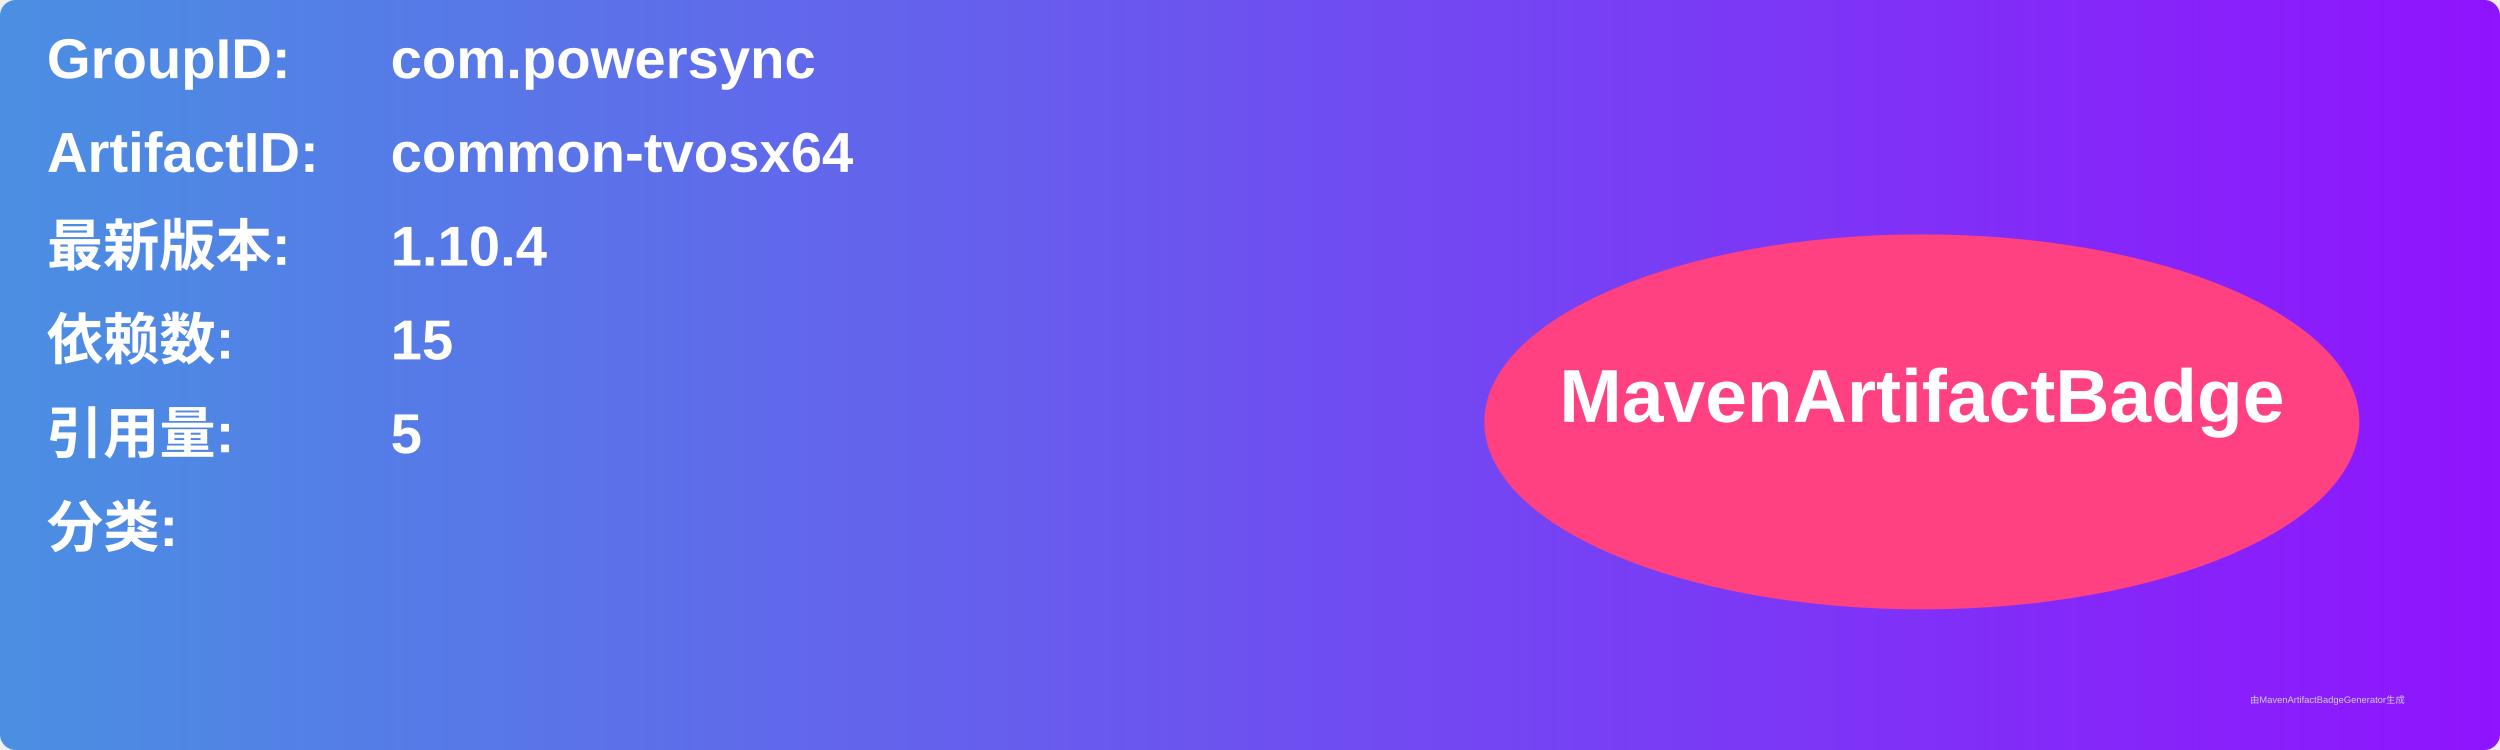
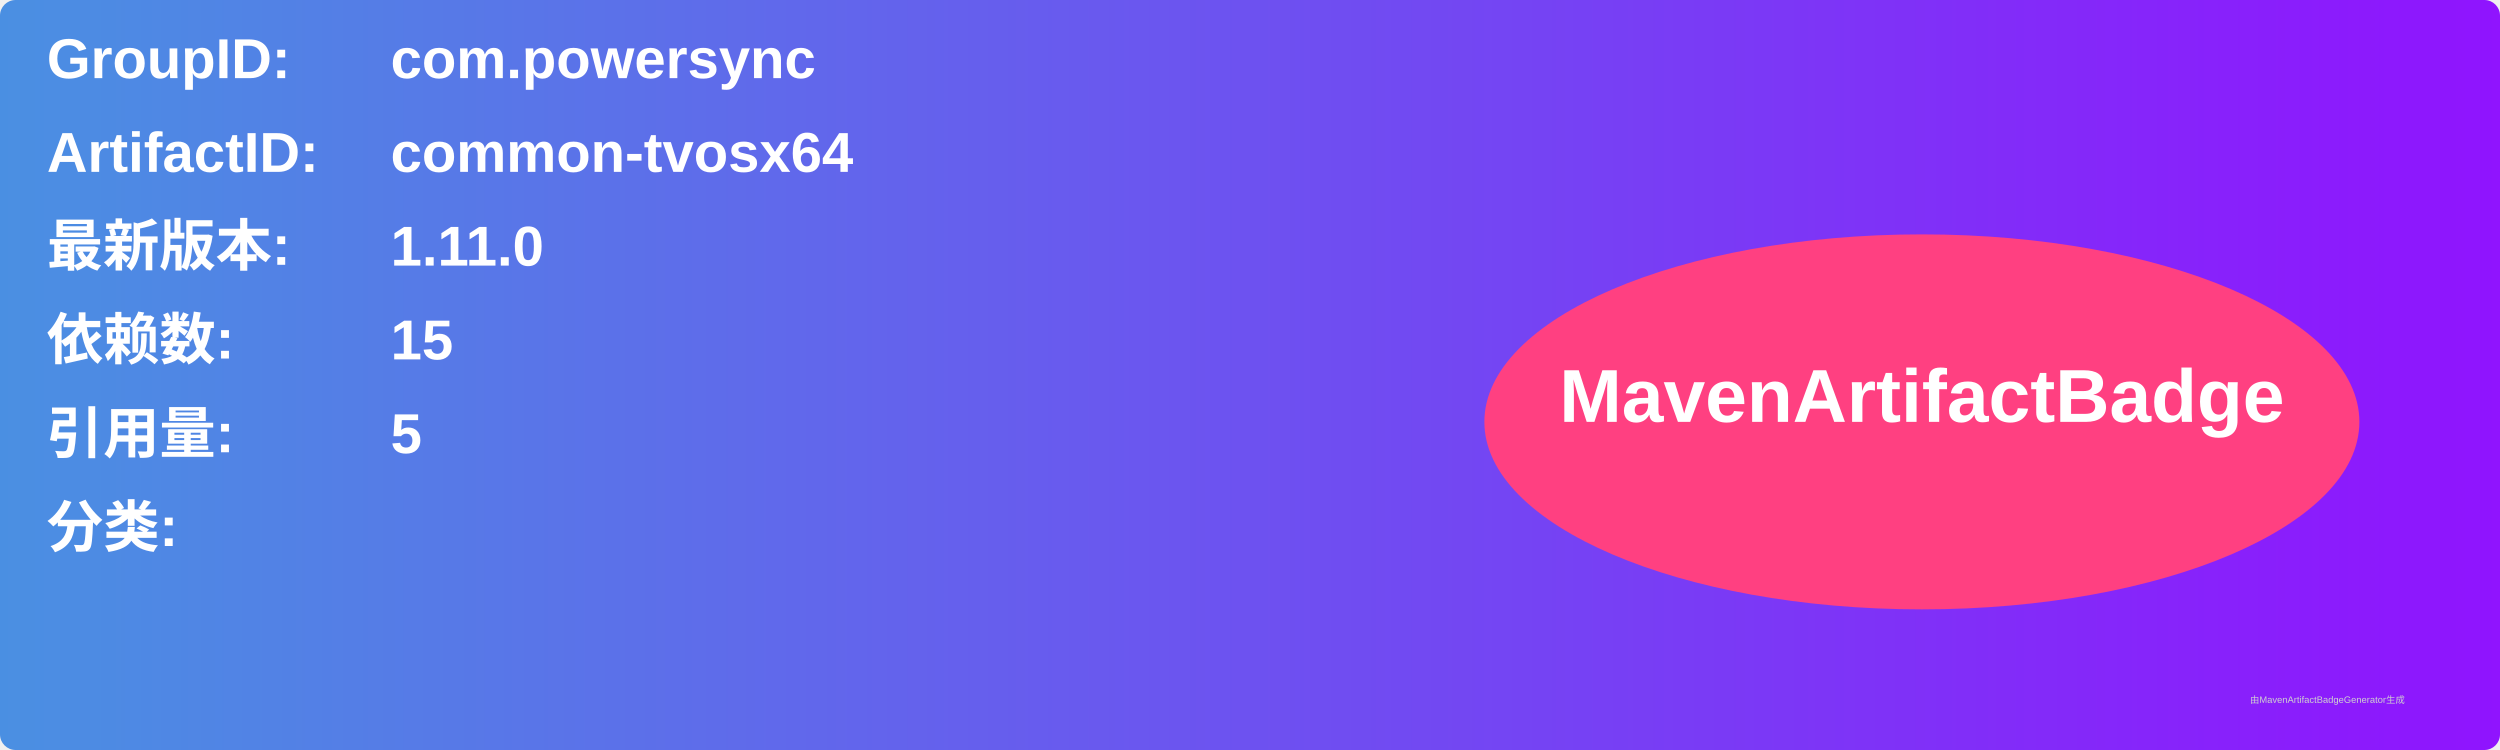
<svg xmlns="http://www.w3.org/2000/svg" width="800" height="240" viewBox="0 0 800 240">
  <linearGradient id="grad" x1="0%" y1="0%" x2="100%" y2="0%">
    <stop offset="0%" stop-color="#4a90e2" />
    <stop offset="100%" stop-color="#9013fe" />
  </linearGradient>
  <rect width="100%" height="100%" rx="5" ry="5" fill="url(#grad)" />
  <g transform="translate(15, 15)">
    <text x="0" y="10" font-family="Arial" font-size="18" fill="white" font-weight="bold" width="260">GroupID:</text>
    <text x="110" y="10" font-family="Arial" font-size="18" fill="white" font-weight="bold" width="460">com.powersync</text>
    <text x="0" y="40" font-family="Arial" font-size="18" fill="white" font-weight="bold" width="260">ArtifactID:</text>
    <text x="110" y="40" font-family="Arial" font-size="18" fill="white" font-weight="bold" width="460">common-tvosx64</text>
    <text x="0" y="70" font-family="Arial" font-size="18" fill="white" font-weight="bold">最新版本:</text>
    <text x="110" y="70" font-family="Arial" font-size="18" fill="white" font-weight="bold">
-       <tspan font-weight="bold">1.10.4</tspan>
+       <tspan font-weight="bold">1.11.0</tspan>
    </text>
    <text x="0" y="100" font-family="Arial" font-size="18" fill="white" font-weight="bold">依赖数: </text>
    <text x="110" y="100" font-family="Arial" font-size="18" fill="white">
      <tspan font-weight="bold">15</tspan>
    </text>
    <text x="0" y="130" font-family="Arial" font-size="18" fill="white" font-weight="bold">引用量: </text>
    <text x="110" y="130" font-family="Arial" font-size="18" fill="white">
      <tspan font-weight="bold">5</tspan>
    </text>
    <text x="0" y="160" font-family="Arial" font-size="18" fill="white" font-weight="bold">分类:</text>
    <text x="10" y="190" font-family="Arial" font-size="10" fill="white">
      <tspan font-weight="bold" />
    </text>
    <ellipse cx="600" cy="120" rx="140" ry="60" fill="#ff4081" />
    <text x="600" y="120" text-anchor="middle" font-family="Arial" font-size="24" fill="white" font-weight="bold">MavenArtifactBadge</text>
  </g>
  <text x="720" y="225" font-family="Arial" font-size="3" fill="#d0d0d0">由MavenArtifactBadgeGenerator生成</text>
</svg>
